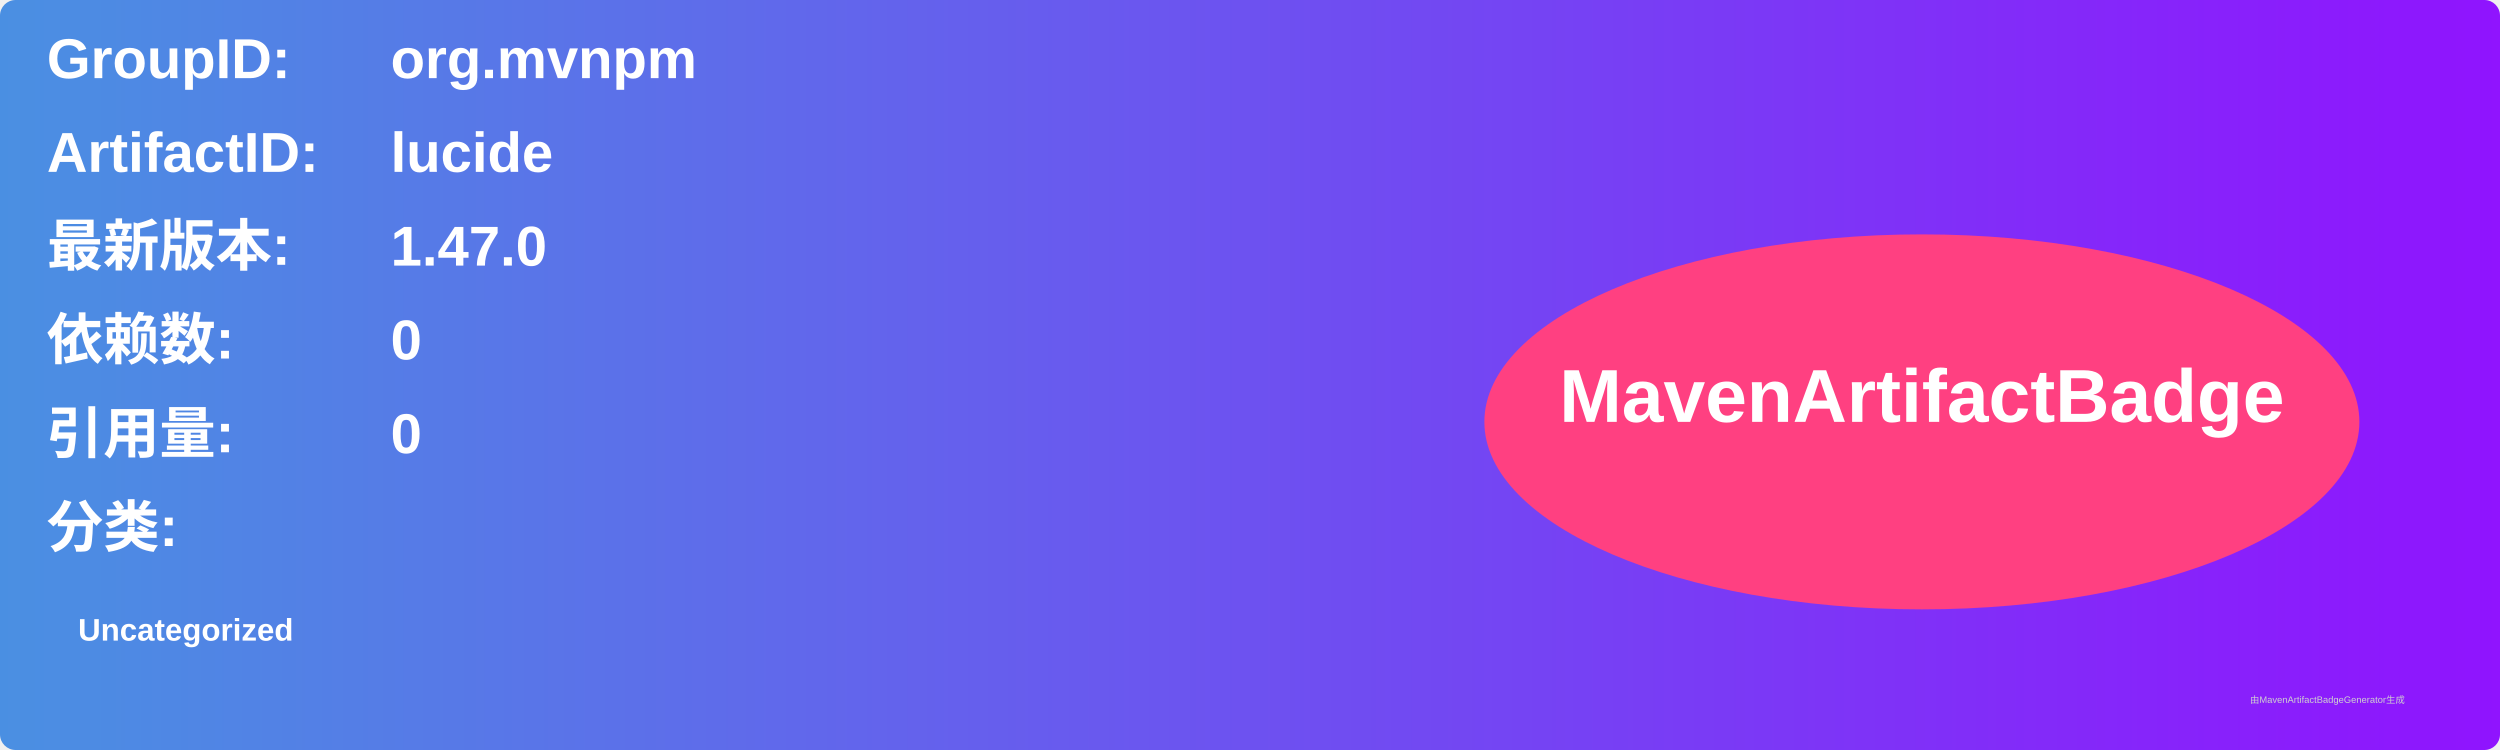
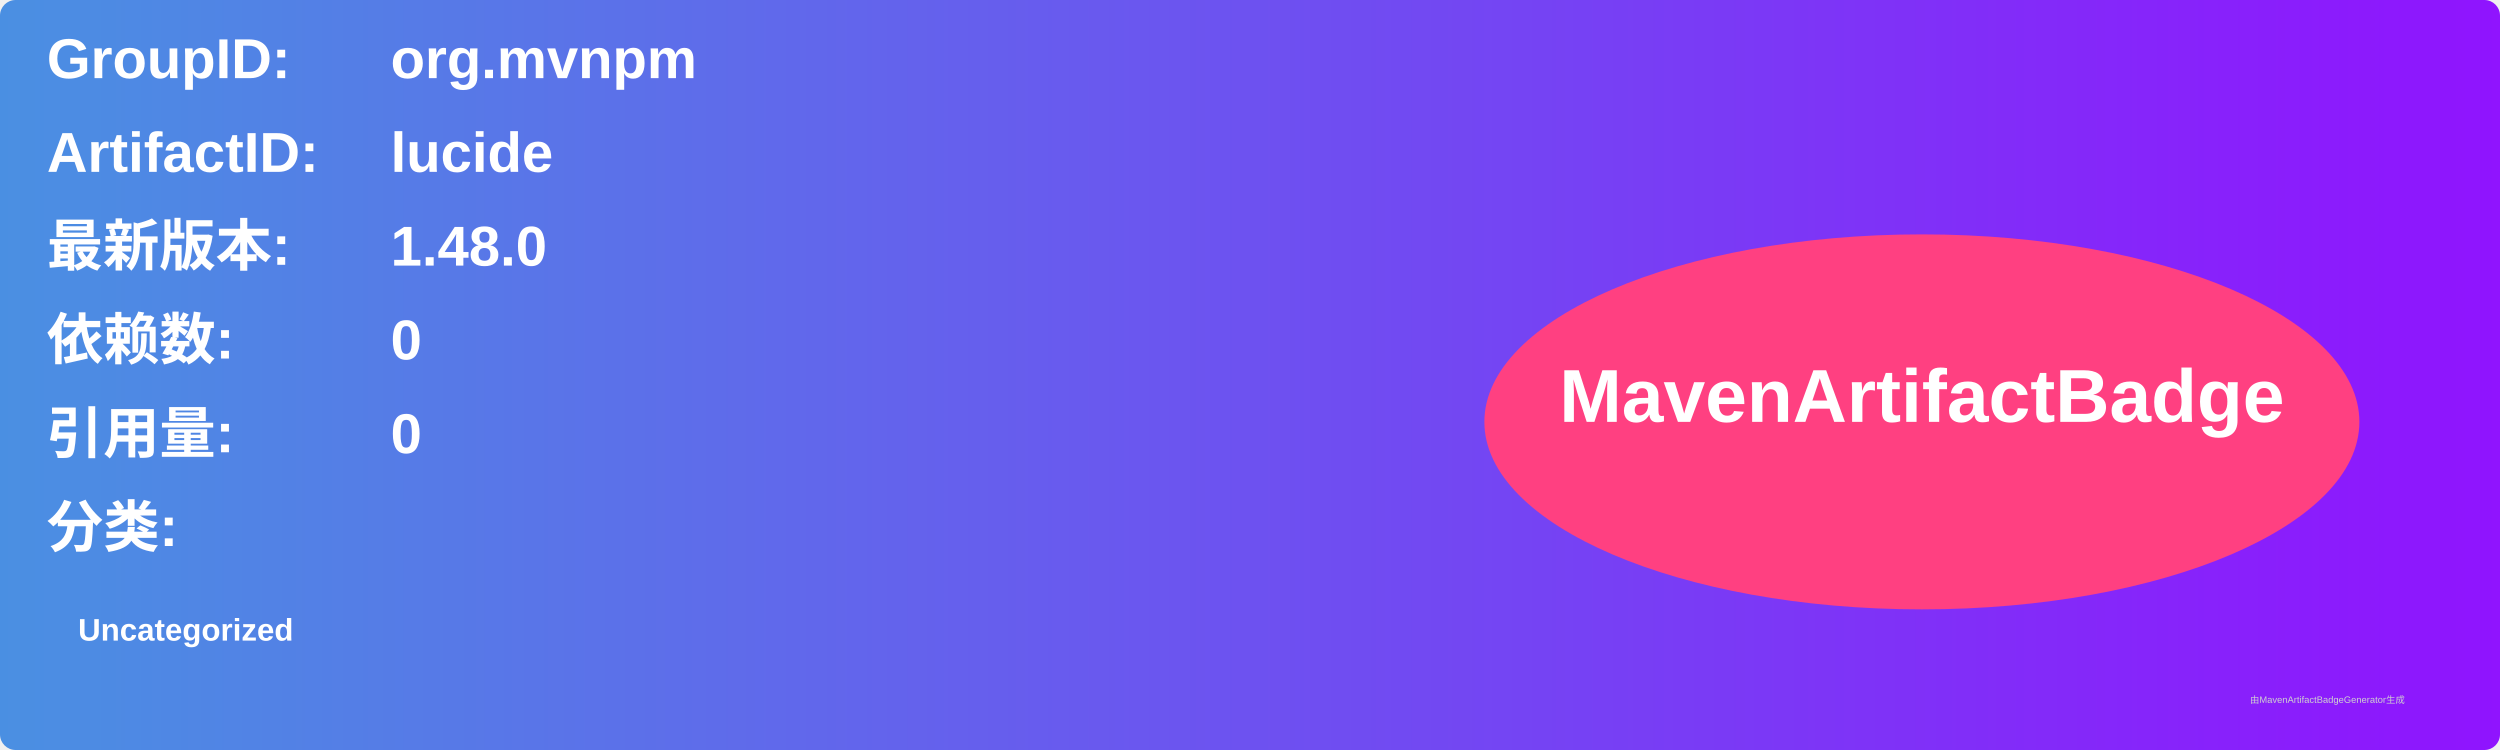
<svg xmlns="http://www.w3.org/2000/svg" width="800" height="240" viewBox="0 0 800 240">
  <linearGradient id="grad" x1="0%" y1="0%" x2="100%" y2="0%">
    <stop offset="0%" stop-color="#4a90e2" />
    <stop offset="100%" stop-color="#9013fe" />
  </linearGradient>
  <rect width="100%" height="100%" rx="5" ry="5" fill="url(#grad)" />
  <g transform="translate(15, 15)">
    <text x="0" y="10" font-family="Arial" font-size="18" fill="white" font-weight="bold" width="260">GroupID:</text>
    <text x="110" y="10" font-family="Arial" font-size="18" fill="white" font-weight="bold" width="460">org.mvnpm</text>
    <text x="0" y="40" font-family="Arial" font-size="18" fill="white" font-weight="bold" width="260">ArtifactID:</text>
    <text x="110" y="40" font-family="Arial" font-size="18" fill="white" font-weight="bold" width="460">lucide</text>
    <text x="0" y="70" font-family="Arial" font-size="18" fill="white" font-weight="bold">最新版本:</text>
    <text x="110" y="70" font-family="Arial" font-size="18" fill="white" font-weight="bold">
-       <tspan font-weight="bold">1.47.0</tspan>
+       <tspan font-weight="bold">1.48.0</tspan>
    </text>
    <text x="0" y="100" font-family="Arial" font-size="18" fill="white" font-weight="bold">依赖数: </text>
    <text x="110" y="100" font-family="Arial" font-size="18" fill="white">
      <tspan font-weight="bold">0</tspan>
    </text>
    <text x="0" y="130" font-family="Arial" font-size="18" fill="white" font-weight="bold">引用量: </text>
    <text x="110" y="130" font-family="Arial" font-size="18" fill="white">
      <tspan font-weight="bold">0</tspan>
    </text>
    <text x="0" y="160" font-family="Arial" font-size="18" fill="white" font-weight="bold">分类:</text>
    <text x="10" y="190" font-family="Arial" font-size="10" fill="white">
      <tspan font-weight="bold">Uncategorized</tspan>
    </text>
    <ellipse cx="600" cy="120" rx="140" ry="60" fill="#ff4081" />
    <text x="600" y="120" text-anchor="middle" font-family="Arial" font-size="24" fill="white" font-weight="bold">MavenArtifactBadge</text>
  </g>
  <text x="720" y="225" font-family="Arial" font-size="3" fill="#d0d0d0">由MavenArtifactBadgeGenerator生成</text>
</svg>
